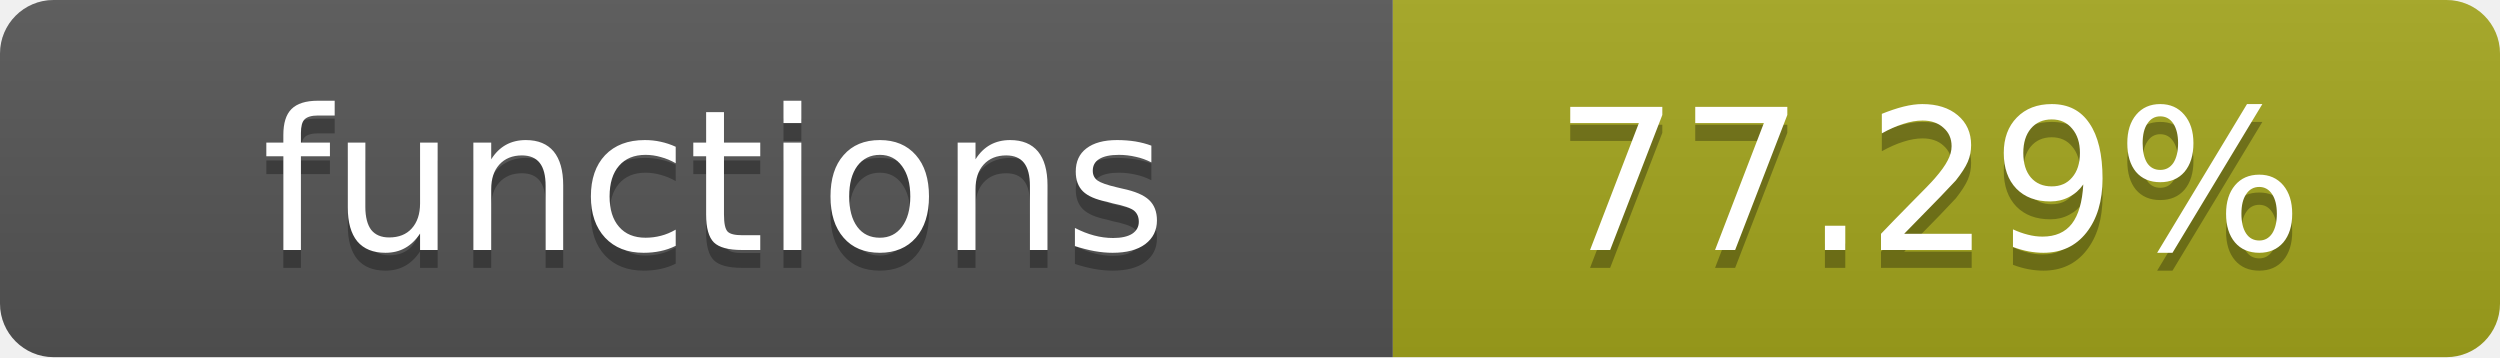
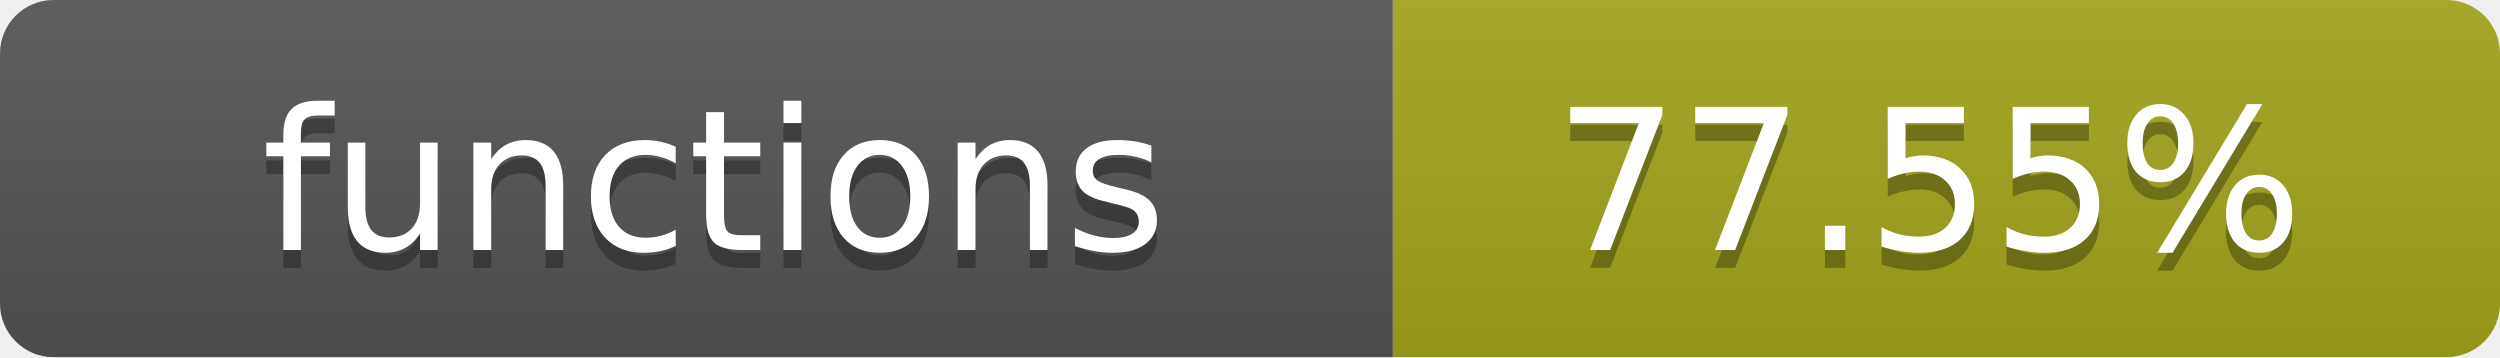
- <svg xmlns="http://www.w3.org/2000/svg" width="140" height="20" role="img" aria-label="functions: 77.29%">
+ <svg xmlns="http://www.w3.org/2000/svg" width="140" height="20" role="img" aria-label="functions: 77.55%">
  <linearGradient id="s" x2="0" y2="100%">
    <stop offset="0" stop-color="#bbb" stop-opacity=".1" />
    <stop offset="1" stop-opacity=".1" />
  </linearGradient>
  <clipPath id="r">
    <rect width="140" height="20" rx="3" fill="#fff" />
  </clipPath>
  <g clip-path="url(#r)">
    <rect width="78" height="20" fill="#555" />
    <rect x="78" width="62" height="20" fill="#a4a61d" />
    <rect width="140" height="20" fill="url(#s)" />
  </g>
  <g fill="#fff" text-anchor="middle" font-family="Verdana,Geneva,DejaVu Sans,sans-serif" text-rendering="geometricPrecision" font-size="11">
    <text x="40" y="15" fill="#010101" fill-opacity=".3">functions</text>
    <text x="40" y="14">functions</text>
-     <text x="108" y="15" fill="#010101" fill-opacity=".3">77.29%</text>
-     <text x="108" y="14">77.29%</text>
+     <text x="108" y="15" fill="#010101" fill-opacity=".3">77.55%</text>
+     <text x="108" y="14">77.55%</text>
  </g>
</svg>
